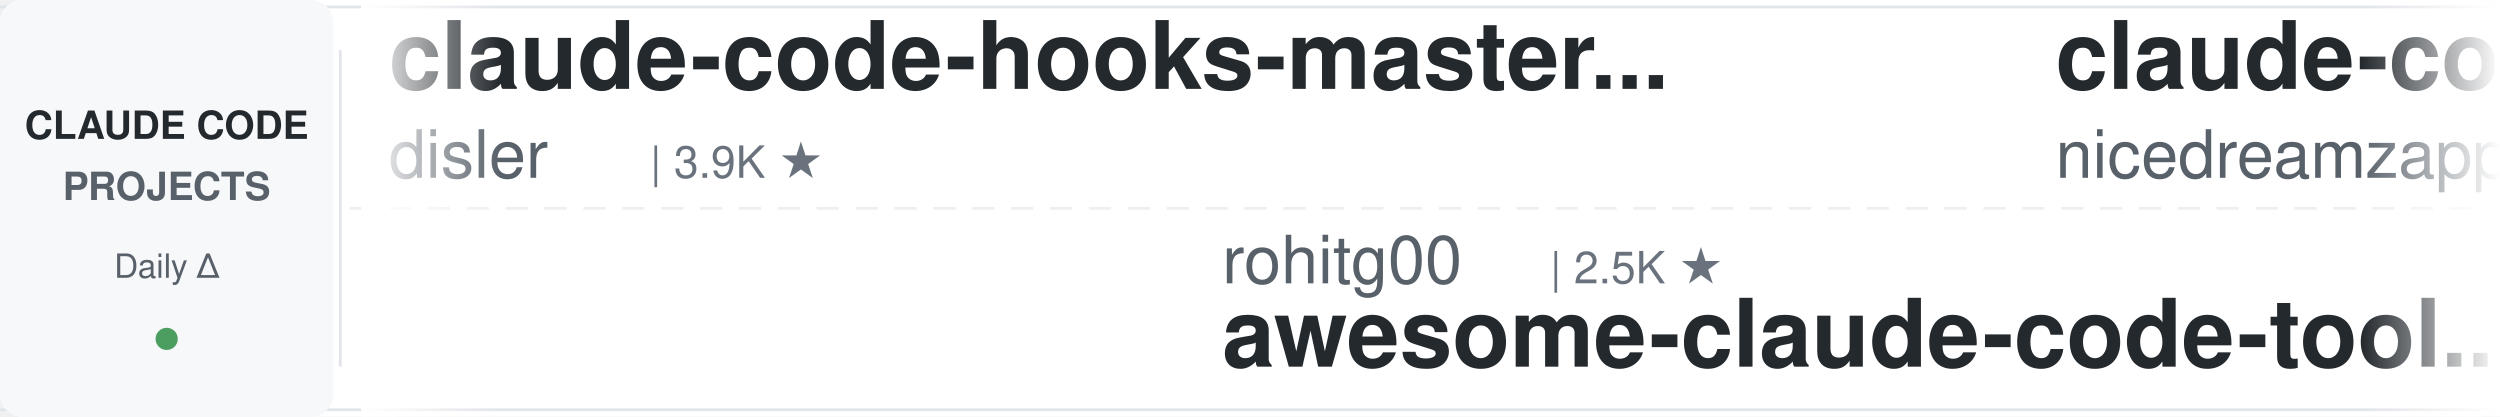
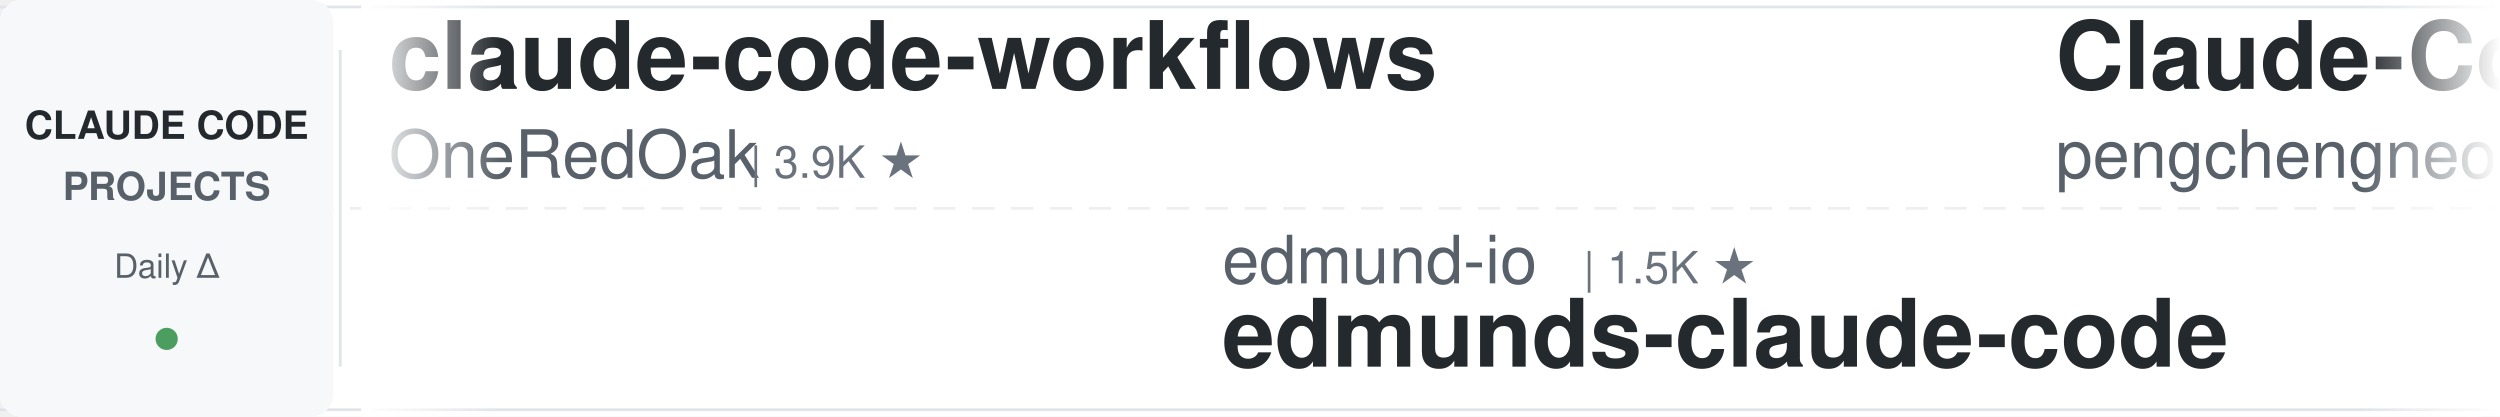
<svg xmlns="http://www.w3.org/2000/svg" width="900" height="150">
  <defs>
    <linearGradient id="awesomeLeftFade" x1="0%" y1="0%" x2="100%" y2="0%">
      <stop offset="0%" style="stop-color:#ffffff;stop-opacity:1" />
      <stop offset="100%" style="stop-color:#ffffff;stop-opacity:0" />
    </linearGradient>
    <linearGradient id="awesomeRightFade" x1="0%" y1="0%" x2="100%" y2="0%">
      <stop offset="0%" style="stop-color:#ffffff;stop-opacity:0" />
      <stop offset="100%" style="stop-color:#ffffff;stop-opacity:1" />
    </linearGradient>
  </defs>
  <rect width="900" height="150" fill="#ffffff" rx="8" />
  <rect x="0" y="2" width="900" height="1" fill="#e1e4e8" />
  <rect x="0" y="147" width="900" height="1" fill="#e1e4e8" />
  <line x1="0" y1="75" x2="900" y2="75" stroke="#e1e4e8" stroke-width="1" stroke-dasharray="8 6" opacity="0.6" />
  <rect x="0" y="0" width="120" height="150" fill="#f6f8fa" rx="8" />
  <text x="60" y="50" font-family="-apple-system, BlinkMacSystemFont, 'Segoe UI', Helvetica, Arial, sans-serif" font-size="14" font-weight="600" fill="#24292e" text-anchor="middle">CLAUDE CODE</text>
  <text x="60" y="72" font-family="-apple-system, BlinkMacSystemFont, 'Segoe UI', Helvetica, Arial, sans-serif" font-size="14" font-weight="600" fill="#586069" text-anchor="middle">PROJECTS</text>
  <text x="60" y="100" font-family="-apple-system, BlinkMacSystemFont, 'Segoe UI', Helvetica, Arial, sans-serif" font-size="12" font-weight="500" fill="#586069" text-anchor="middle">Daily Δ</text>
  <circle cx="60" cy="122" r="4" fill="#22863a" opacity="0.8" />
  <rect x="122" y="18" width="1" height="114" fill="#e1e4e8" />
  <clipPath id="awesomeTickerClip">
    <rect x="130" y="0" width="770" height="150" />
  </clipPath>
  <g clip-path="url(#awesomeTickerClip)">
    <g id="awesomeTickerItems">
      <animateTransform attributeName="transform" attributeType="XML" type="translate" from="0 0" to="-3000 0" dur="54s" repeatCount="indefinite" />
      <g transform="translate(0, 0)">
-         <text x="140" y="32" font-family="-apple-system, BlinkMacSystemFont, 'Segoe UI', Helvetica, Arial, sans-serif" font-size="34" font-weight="600" fill="#24292e">claude-code-hooks-master...</text>
-         <text x="140" y="64" font-family="-apple-system, BlinkMacSystemFont, 'Segoe UI', Helvetica, Arial, sans-serif" font-size="24" font-weight="400" fill="#586069">disler</text>
-         <text x="234" y="64" font-family="-apple-system, BlinkMacSystemFont, 'Segoe UI', Helvetica, Arial, sans-serif" font-size="16" font-weight="500" fill="#6a737d">| 3.9K ★</text>
+         <text x="140" y="32" font-family="-apple-system, BlinkMacSystemFont, 'Segoe UI', Helvetica, Arial, sans-serif" font-size="34" font-weight="600" fill="#24292e">claude-code-workflows</text>
+         <text x="140" y="64" font-family="-apple-system, BlinkMacSystemFont, 'Segoe UI', Helvetica, Arial, sans-serif" font-size="24" font-weight="400" fill="#586069">OneRedOak</text>
+         <text x="270" y="64" font-family="-apple-system, BlinkMacSystemFont, 'Segoe UI', Helvetica, Arial, sans-serif" font-size="16" font-weight="500" fill="#6a737d">| 3.9K ★</text>
      </g>
      <g transform="translate(300, 0)">
-         <text x="140" y="102" font-family="-apple-system, BlinkMacSystemFont, 'Segoe UI', Helvetica, Arial, sans-serif" font-size="24" font-weight="400" fill="#586069">rohitg00</text>
-         <text x="258" y="102" font-family="-apple-system, BlinkMacSystemFont, 'Segoe UI', Helvetica, Arial, sans-serif" font-size="16" font-weight="500" fill="#6a737d">| 2.5K ★</text>
-         <text x="140" y="132" font-family="-apple-system, BlinkMacSystemFont, 'Segoe UI', Helvetica, Arial, sans-serif" font-size="34" font-weight="600" fill="#24292e">awesome-claude-code-tool...</text>
+         <text x="140" y="102" font-family="-apple-system, BlinkMacSystemFont, 'Segoe UI', Helvetica, Arial, sans-serif" font-size="24" font-weight="400" fill="#586069">edmund-io</text>
+         <text x="270" y="102" font-family="-apple-system, BlinkMacSystemFont, 'Segoe UI', Helvetica, Arial, sans-serif" font-size="16" font-weight="500" fill="#6a737d">| 1.5K ★</text>
+         <text x="140" y="132" font-family="-apple-system, BlinkMacSystemFont, 'Segoe UI', Helvetica, Arial, sans-serif" font-size="34" font-weight="600" fill="#24292e">edmunds-claude-code</text>
      </g>
      <g transform="translate(600, 0)">
-         <text x="140" y="32" font-family="-apple-system, BlinkMacSystemFont, 'Segoe UI', Helvetica, Arial, sans-serif" font-size="34" font-weight="600" fill="#24292e">claude-code-local</text>
-         <text x="140" y="64" font-family="-apple-system, BlinkMacSystemFont, 'Segoe UI', Helvetica, Arial, sans-serif" font-size="24" font-weight="400" fill="#586069">nicedreamzapp</text>
-         <text x="318" y="64" font-family="-apple-system, BlinkMacSystemFont, 'Segoe UI', Helvetica, Arial, sans-serif" font-size="16" font-weight="500" fill="#6a737d">| 3.2K ★</text>
+         <text x="140" y="32" font-family="-apple-system, BlinkMacSystemFont, 'Segoe UI', Helvetica, Arial, sans-serif" font-size="34" font-weight="600" fill="#24292e">Claude-Code</text>
+         <text x="140" y="64" font-family="-apple-system, BlinkMacSystemFont, 'Segoe UI', Helvetica, Arial, sans-serif" font-size="24" font-weight="400" fill="#586069">pengchengneo</text>
+         <text x="306" y="64" font-family="-apple-system, BlinkMacSystemFont, 'Segoe UI', Helvetica, Arial, sans-serif" font-size="16" font-weight="500" fill="#6a737d">| 1.8K ★</text>
+       </g>
+       <g transform="translate(900, 0)">
+         <text x="140" y="102" font-family="-apple-system, BlinkMacSystemFont, 'Segoe UI', Helvetica, Arial, sans-serif" font-size="24" font-weight="400" fill="#586069">liuup</text>
+         <text x="222" y="102" font-family="-apple-system, BlinkMacSystemFont, 'Segoe UI', Helvetica, Arial, sans-serif" font-size="16" font-weight="500" fill="#6a737d">| 3.8K ★</text>
+         <text x="299" y="102" font-family="-apple-system, BlinkMacSystemFont, 'Segoe UI', Helvetica, Arial, sans-serif" font-size="16" font-weight="500" fill="#cb2431"> -1</text>
+         <text x="140" y="132" font-family="-apple-system, BlinkMacSystemFont, 'Segoe UI', Helvetica, Arial, sans-serif" font-size="34" font-weight="600" fill="#24292e">claude-code-analysis</text>
+       </g>
+       <g transform="translate(1200, 0)">
+         <text x="140" y="32" font-family="-apple-system, BlinkMacSystemFont, 'Segoe UI', Helvetica, Arial, sans-serif" font-size="34" font-weight="600" fill="#24292e">claude-code-my-workflow</text>
+         <text x="140" y="64" font-family="-apple-system, BlinkMacSystemFont, 'Segoe UI', Helvetica, Arial, sans-serif" font-size="24" font-weight="400" fill="#586069">pedrohcgs</text>
+         <text x="270" y="64" font-family="-apple-system, BlinkMacSystemFont, 'Segoe UI', Helvetica, Arial, sans-serif" font-size="16" font-weight="500" fill="#6a737d">| 1.5K ★</text>
+       </g>
+       <g transform="translate(1500, 0)">
+         <text x="140" y="102" font-family="-apple-system, BlinkMacSystemFont, 'Segoe UI', Helvetica, Arial, sans-serif" font-size="24" font-weight="400" fill="#586069">nicedreamzapp</text>
+         <text x="318" y="102" font-family="-apple-system, BlinkMacSystemFont, 'Segoe UI', Helvetica, Arial, sans-serif" font-size="16" font-weight="500" fill="#6a737d">| 3.2K ★</text>
+         <text x="140" y="132" font-family="-apple-system, BlinkMacSystemFont, 'Segoe UI', Helvetica, Arial, sans-serif" font-size="34" font-weight="600" fill="#24292e">claude-code-local</text>
+       </g>
+       <g transform="translate(1800, 0)">
+         <text x="140" y="32" font-family="-apple-system, BlinkMacSystemFont, 'Segoe UI', Helvetica, Arial, sans-serif" font-size="34" font-weight="600" fill="#24292e">arcads-claude-code</text>
+         <text x="140" y="64" font-family="-apple-system, BlinkMacSystemFont, 'Segoe UI', Helvetica, Arial, sans-serif" font-size="24" font-weight="400" fill="#586069">krusemediallc</text>
+         <text x="318" y="64" font-family="-apple-system, BlinkMacSystemFont, 'Segoe UI', Helvetica, Arial, sans-serif" font-size="16" font-weight="500" fill="#6a737d">| 1.4K ★</text>
        <text x="395" y="64" font-family="-apple-system, BlinkMacSystemFont, 'Segoe UI', Helvetica, Arial, sans-serif" font-size="16" font-weight="500" fill="#22863a"> +1</text>
      </g>
-       <g transform="translate(900, 0)">
-         <text x="140" y="102" font-family="-apple-system, BlinkMacSystemFont, 'Segoe UI', Helvetica, Arial, sans-serif" font-size="24" font-weight="400" fill="#586069">frankbria</text>
-         <text x="270" y="102" font-family="-apple-system, BlinkMacSystemFont, 'Segoe UI', Helvetica, Arial, sans-serif" font-size="16" font-weight="500" fill="#6a737d">| 9.6K ★</text>
-         <text x="347" y="102" font-family="-apple-system, BlinkMacSystemFont, 'Segoe UI', Helvetica, Arial, sans-serif" font-size="16" font-weight="500" fill="#22863a"> +1</text>
-         <text x="140" y="132" font-family="-apple-system, BlinkMacSystemFont, 'Segoe UI', Helvetica, Arial, sans-serif" font-size="34" font-weight="600" fill="#24292e">ralph-claude-code</text>
-       </g>
-       <g transform="translate(1200, 0)">
-         <text x="140" y="32" font-family="-apple-system, BlinkMacSystemFont, 'Segoe UI', Helvetica, Arial, sans-serif" font-size="34" font-weight="600" fill="#24292e">claude-code-proxy</text>
-         <text x="140" y="64" font-family="-apple-system, BlinkMacSystemFont, 'Segoe UI', Helvetica, Arial, sans-serif" font-size="24" font-weight="400" fill="#586069">1rgs</text>
-         <text x="210" y="64" font-family="-apple-system, BlinkMacSystemFont, 'Segoe UI', Helvetica, Arial, sans-serif" font-size="16" font-weight="500" fill="#6a737d">| 3.7K ★</text>
-       </g>
-       <g transform="translate(1500, 0)">
-         <text x="140" y="102" font-family="-apple-system, BlinkMacSystemFont, 'Segoe UI', Helvetica, Arial, sans-serif" font-size="24" font-weight="400" fill="#586069">SeemSeam</text>
-         <text x="258" y="102" font-family="-apple-system, BlinkMacSystemFont, 'Segoe UI', Helvetica, Arial, sans-serif" font-size="16" font-weight="500" fill="#6a737d">| 3.4K ★</text>
-         <text x="335" y="102" font-family="-apple-system, BlinkMacSystemFont, 'Segoe UI', Helvetica, Arial, sans-serif" font-size="16" font-weight="500" fill="#22863a"> +1</text>
-         <text x="140" y="132" font-family="-apple-system, BlinkMacSystemFont, 'Segoe UI', Helvetica, Arial, sans-serif" font-size="34" font-weight="600" fill="#24292e">claude_codex_bridge</text>
-       </g>
-       <g transform="translate(1800, 0)">
-         <text x="140" y="32" font-family="-apple-system, BlinkMacSystemFont, 'Segoe UI', Helvetica, Arial, sans-serif" font-size="34" font-weight="600" fill="#24292e">claude-code-tudou</text>
-         <text x="140" y="64" font-family="-apple-system, BlinkMacSystemFont, 'Segoe UI', Helvetica, Arial, sans-serif" font-size="24" font-weight="400" fill="#586069">AICoderTudou</text>
-         <text x="306" y="64" font-family="-apple-system, BlinkMacSystemFont, 'Segoe UI', Helvetica, Arial, sans-serif" font-size="16" font-weight="500" fill="#6a737d">| 496 ★</text>
-       </g>
      <g transform="translate(2100, 0)">
-         <text x="140" y="102" font-family="-apple-system, BlinkMacSystemFont, 'Segoe UI', Helvetica, Arial, sans-serif" font-size="24" font-weight="400" fill="#586069">sugyan</text>
-         <text x="234" y="102" font-family="-apple-system, BlinkMacSystemFont, 'Segoe UI', Helvetica, Arial, sans-serif" font-size="16" font-weight="500" fill="#6a737d">| 1.1K ★</text>
-         <text x="140" y="132" font-family="-apple-system, BlinkMacSystemFont, 'Segoe UI', Helvetica, Arial, sans-serif" font-size="34" font-weight="600" fill="#24292e">claude-code-webui</text>
+         <text x="140" y="102" font-family="-apple-system, BlinkMacSystemFont, 'Segoe UI', Helvetica, Arial, sans-serif" font-size="24" font-weight="400" fill="#586069">andrew-kramer-inno</text>
+         <text x="378" y="102" font-family="-apple-system, BlinkMacSystemFont, 'Segoe UI', Helvetica, Arial, sans-serif" font-size="16" font-weight="500" fill="#6a737d">| 594 ★</text>
+         <text x="140" y="132" font-family="-apple-system, BlinkMacSystemFont, 'Segoe UI', Helvetica, Arial, sans-serif" font-size="34" font-weight="600" fill="#24292e">claude-code-source-build</text>
      </g>
      <g transform="translate(2400, 0)">
-         <text x="140" y="32" font-family="-apple-system, BlinkMacSystemFont, 'Segoe UI', Helvetica, Arial, sans-serif" font-size="34" font-weight="600" fill="#24292e">claude-code-reverse</text>
-         <text x="140" y="64" font-family="-apple-system, BlinkMacSystemFont, 'Segoe UI', Helvetica, Arial, sans-serif" font-size="24" font-weight="400" fill="#586069">Yuyz0112</text>
-         <text x="258" y="64" font-family="-apple-system, BlinkMacSystemFont, 'Segoe UI', Helvetica, Arial, sans-serif" font-size="16" font-weight="500" fill="#6a737d">| 2.4K ★</text>
+         <text x="140" y="32" font-family="-apple-system, BlinkMacSystemFont, 'Segoe UI', Helvetica, Arial, sans-serif" font-size="34" font-weight="600" fill="#24292e">claude-code-source</text>
+         <text x="140" y="64" font-family="-apple-system, BlinkMacSystemFont, 'Segoe UI', Helvetica, Arial, sans-serif" font-size="24" font-weight="400" fill="#586069">JrCx7scC</text>
+         <text x="258" y="64" font-family="-apple-system, BlinkMacSystemFont, 'Segoe UI', Helvetica, Arial, sans-serif" font-size="16" font-weight="500" fill="#6a737d">| 374 ★</text>
      </g>
      <g transform="translate(2700, 0)">
-         <text x="140" y="102" font-family="-apple-system, BlinkMacSystemFont, 'Segoe UI', Helvetica, Arial, sans-serif" font-size="24" font-weight="400" fill="#586069">simonw</text>
-         <text x="234" y="102" font-family="-apple-system, BlinkMacSystemFont, 'Segoe UI', Helvetica, Arial, sans-serif" font-size="16" font-weight="500" fill="#6a737d">| 1.7K ★</text>
-         <text x="140" y="132" font-family="-apple-system, BlinkMacSystemFont, 'Segoe UI', Helvetica, Arial, sans-serif" font-size="34" font-weight="600" fill="#24292e">claude-code-transcripts</text>
+         <text x="140" y="102" font-family="-apple-system, BlinkMacSystemFont, 'Segoe UI', Helvetica, Arial, sans-serif" font-size="24" font-weight="400" fill="#586069">darcyegb</text>
+         <text x="258" y="102" font-family="-apple-system, BlinkMacSystemFont, 'Segoe UI', Helvetica, Arial, sans-serif" font-size="16" font-weight="500" fill="#6a737d">| 760 ★</text>
+         <text x="140" y="132" font-family="-apple-system, BlinkMacSystemFont, 'Segoe UI', Helvetica, Arial, sans-serif" font-size="34" font-weight="600" fill="#24292e">ClaudeCodeAgents</text>
      </g>
      <g transform="translate(3000, 0)">
-         <text x="140" y="32" font-family="-apple-system, BlinkMacSystemFont, 'Segoe UI', Helvetica, Arial, sans-serif" font-size="34" font-weight="600" fill="#24292e">claude-code-hooks-master...</text>
-         <text x="140" y="64" font-family="-apple-system, BlinkMacSystemFont, 'Segoe UI', Helvetica, Arial, sans-serif" font-size="24" font-weight="400" fill="#586069">disler</text>
-         <text x="234" y="64" font-family="-apple-system, BlinkMacSystemFont, 'Segoe UI', Helvetica, Arial, sans-serif" font-size="16" font-weight="500" fill="#6a737d">| 3.9K ★</text>
+         <text x="140" y="32" font-family="-apple-system, BlinkMacSystemFont, 'Segoe UI', Helvetica, Arial, sans-serif" font-size="34" font-weight="600" fill="#24292e">claude-code-workflows</text>
+         <text x="140" y="64" font-family="-apple-system, BlinkMacSystemFont, 'Segoe UI', Helvetica, Arial, sans-serif" font-size="24" font-weight="400" fill="#586069">OneRedOak</text>
+         <text x="270" y="64" font-family="-apple-system, BlinkMacSystemFont, 'Segoe UI', Helvetica, Arial, sans-serif" font-size="16" font-weight="500" fill="#6a737d">| 3.9K ★</text>
      </g>
      <g transform="translate(3300, 0)">
-         <text x="140" y="102" font-family="-apple-system, BlinkMacSystemFont, 'Segoe UI', Helvetica, Arial, sans-serif" font-size="24" font-weight="400" fill="#586069">rohitg00</text>
-         <text x="258" y="102" font-family="-apple-system, BlinkMacSystemFont, 'Segoe UI', Helvetica, Arial, sans-serif" font-size="16" font-weight="500" fill="#6a737d">| 2.5K ★</text>
-         <text x="140" y="132" font-family="-apple-system, BlinkMacSystemFont, 'Segoe UI', Helvetica, Arial, sans-serif" font-size="34" font-weight="600" fill="#24292e">awesome-claude-code-tool...</text>
+         <text x="140" y="102" font-family="-apple-system, BlinkMacSystemFont, 'Segoe UI', Helvetica, Arial, sans-serif" font-size="24" font-weight="400" fill="#586069">edmund-io</text>
+         <text x="270" y="102" font-family="-apple-system, BlinkMacSystemFont, 'Segoe UI', Helvetica, Arial, sans-serif" font-size="16" font-weight="500" fill="#6a737d">| 1.5K ★</text>
+         <text x="140" y="132" font-family="-apple-system, BlinkMacSystemFont, 'Segoe UI', Helvetica, Arial, sans-serif" font-size="34" font-weight="600" fill="#24292e">edmunds-claude-code</text>
      </g>
      <g transform="translate(3600, 0)">
-         <text x="140" y="32" font-family="-apple-system, BlinkMacSystemFont, 'Segoe UI', Helvetica, Arial, sans-serif" font-size="34" font-weight="600" fill="#24292e">claude-code-local</text>
-         <text x="140" y="64" font-family="-apple-system, BlinkMacSystemFont, 'Segoe UI', Helvetica, Arial, sans-serif" font-size="24" font-weight="400" fill="#586069">nicedreamzapp</text>
-         <text x="318" y="64" font-family="-apple-system, BlinkMacSystemFont, 'Segoe UI', Helvetica, Arial, sans-serif" font-size="16" font-weight="500" fill="#6a737d">| 3.2K ★</text>
-         <text x="395" y="64" font-family="-apple-system, BlinkMacSystemFont, 'Segoe UI', Helvetica, Arial, sans-serif" font-size="16" font-weight="500" fill="#22863a"> +1</text>
+         <text x="140" y="32" font-family="-apple-system, BlinkMacSystemFont, 'Segoe UI', Helvetica, Arial, sans-serif" font-size="34" font-weight="600" fill="#24292e">Claude-Code</text>
+         <text x="140" y="64" font-family="-apple-system, BlinkMacSystemFont, 'Segoe UI', Helvetica, Arial, sans-serif" font-size="24" font-weight="400" fill="#586069">pengchengneo</text>
+         <text x="306" y="64" font-family="-apple-system, BlinkMacSystemFont, 'Segoe UI', Helvetica, Arial, sans-serif" font-size="16" font-weight="500" fill="#6a737d">| 1.8K ★</text>
      </g>
      <g transform="translate(3900, 0)">
-         <text x="140" y="102" font-family="-apple-system, BlinkMacSystemFont, 'Segoe UI', Helvetica, Arial, sans-serif" font-size="24" font-weight="400" fill="#586069">frankbria</text>
-         <text x="270" y="102" font-family="-apple-system, BlinkMacSystemFont, 'Segoe UI', Helvetica, Arial, sans-serif" font-size="16" font-weight="500" fill="#6a737d">| 9.6K ★</text>
-         <text x="347" y="102" font-family="-apple-system, BlinkMacSystemFont, 'Segoe UI', Helvetica, Arial, sans-serif" font-size="16" font-weight="500" fill="#22863a"> +1</text>
-         <text x="140" y="132" font-family="-apple-system, BlinkMacSystemFont, 'Segoe UI', Helvetica, Arial, sans-serif" font-size="34" font-weight="600" fill="#24292e">ralph-claude-code</text>
+         <text x="140" y="102" font-family="-apple-system, BlinkMacSystemFont, 'Segoe UI', Helvetica, Arial, sans-serif" font-size="24" font-weight="400" fill="#586069">liuup</text>
+         <text x="222" y="102" font-family="-apple-system, BlinkMacSystemFont, 'Segoe UI', Helvetica, Arial, sans-serif" font-size="16" font-weight="500" fill="#6a737d">| 3.8K ★</text>
+         <text x="299" y="102" font-family="-apple-system, BlinkMacSystemFont, 'Segoe UI', Helvetica, Arial, sans-serif" font-size="16" font-weight="500" fill="#cb2431"> -1</text>
+         <text x="140" y="132" font-family="-apple-system, BlinkMacSystemFont, 'Segoe UI', Helvetica, Arial, sans-serif" font-size="34" font-weight="600" fill="#24292e">claude-code-analysis</text>
      </g>
    </g>
  </g>
  <rect x="130" y="0" width="50" height="150" fill="url(#awesomeLeftFade)" />
  <rect x="850" y="0" width="50" height="150" fill="url(#awesomeRightFade)" />
</svg>
